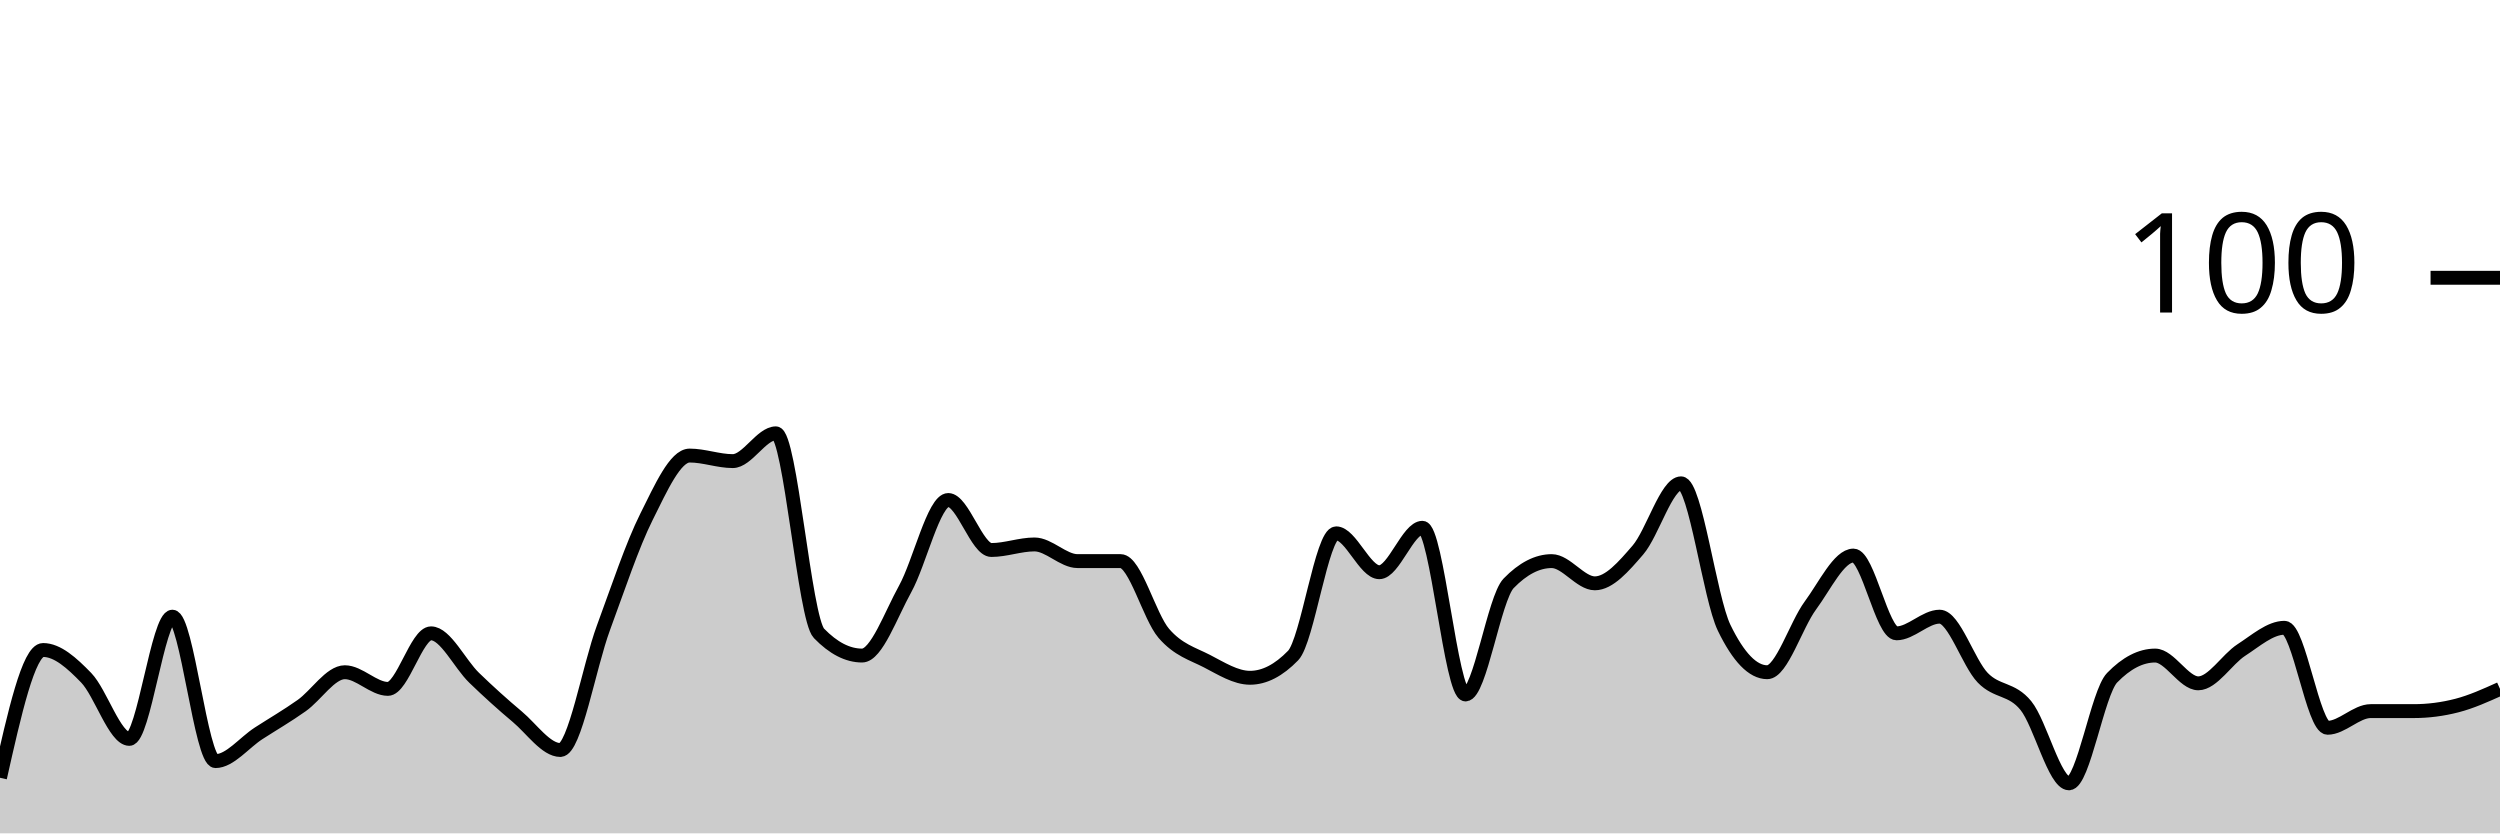
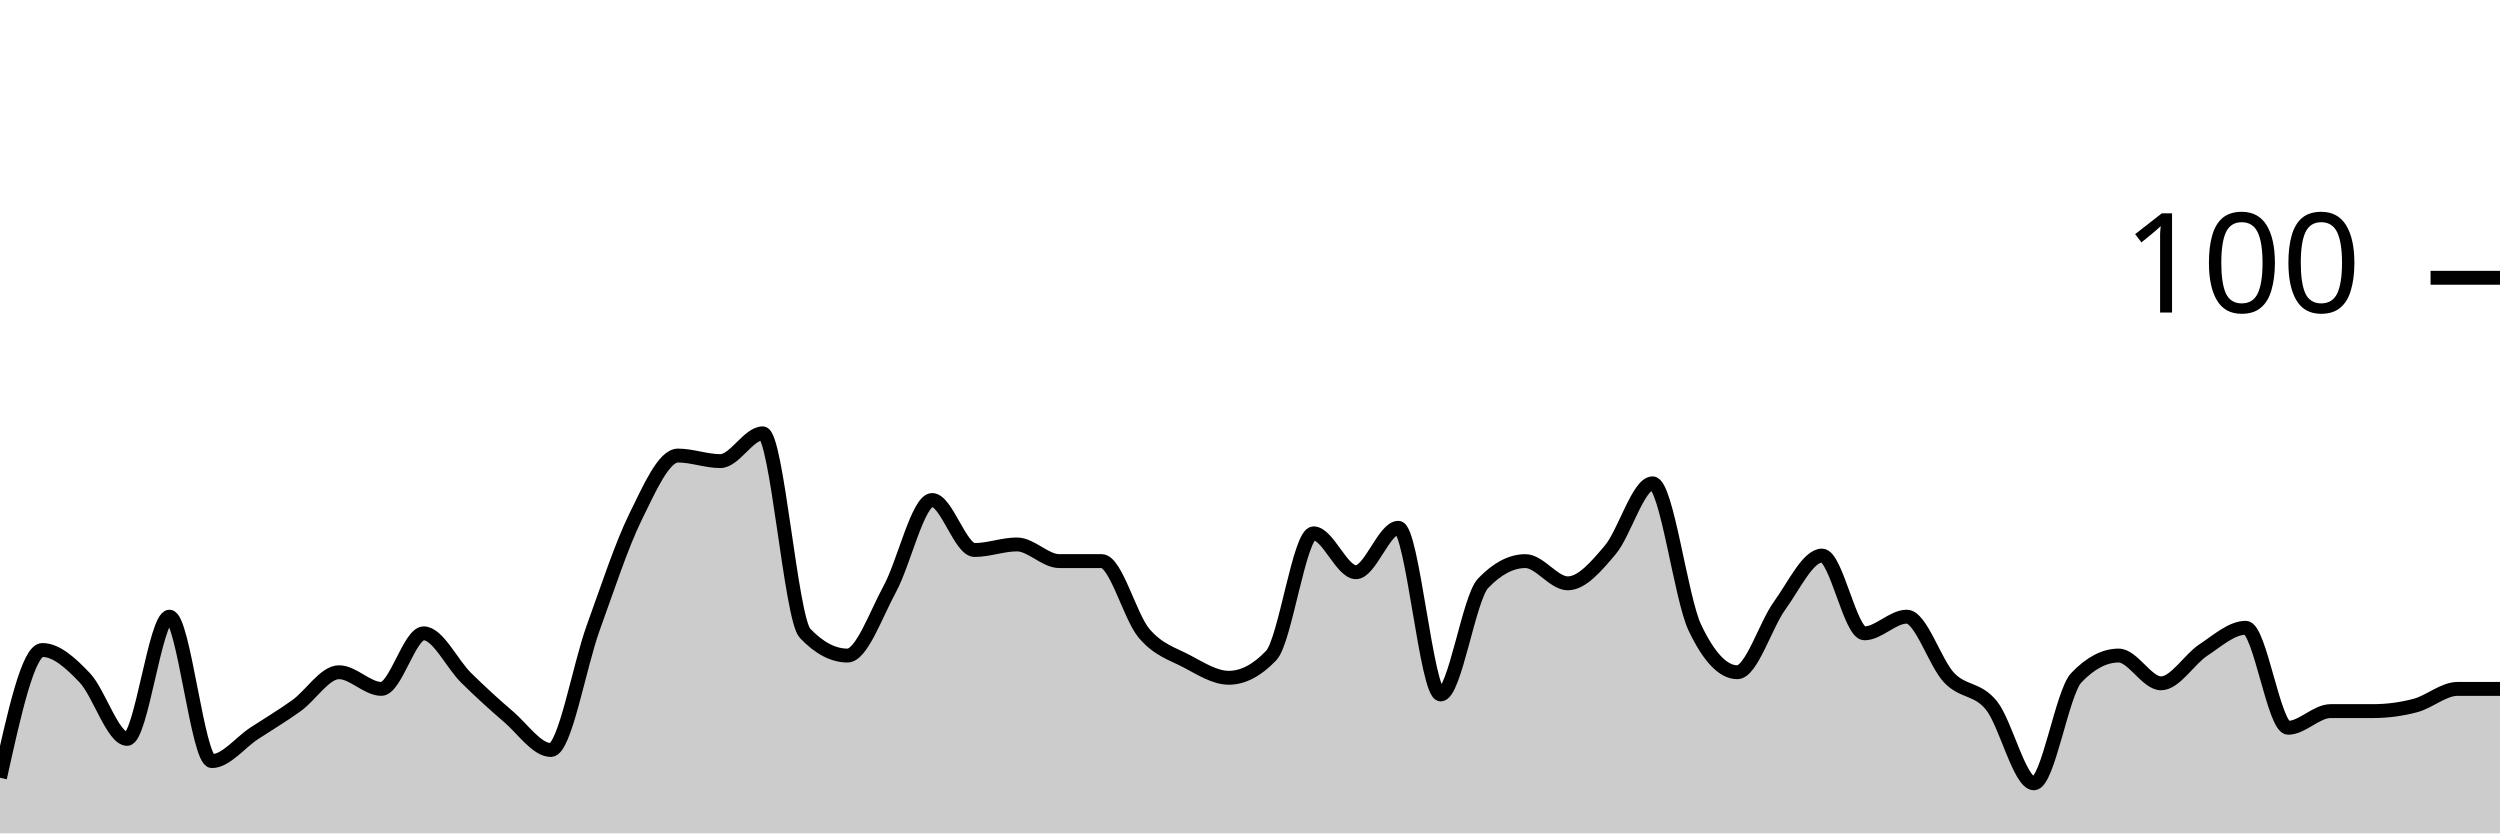
<svg xmlns="http://www.w3.org/2000/svg" viewBox="0 0 180 60">
  <g transform="translate(0,20)">
-     <path class="area" fill="rgba(0, 0, 0, 0.2)" d="M0,36C1.034,31.4,2.069,26.8,3.103,26.8C4.138,26.8,5.172,27.733,6.207,28.8C7.241,29.867,8.276,33.2,9.31,33.2C10.345,33.2,11.379,24.4,12.414,24.4C13.448,24.4,14.483,34.8,15.517,34.8C16.552,34.8,17.586,33.467,18.621,32.8C19.655,32.133,20.69,31.533,21.724,30.8C22.759,30.067,23.793,28.4,24.828,28.4C25.862,28.4,26.897,29.6,27.931,29.6C28.966,29.6,30,25.6,31.034,25.6C32.069,25.6,33.103,27.8,34.138,28.8C35.172,29.8,36.207,30.733,37.241,31.6C38.276,32.467,39.31,34,40.345,34C41.379,34,42.414,28,43.448,25.2C44.483,22.4,45.517,19.267,46.552,17.2C47.586,15.133,48.621,12.8,49.655,12.8C50.69,12.8,51.724,13.2,52.759,13.2C53.793,13.2,54.828,11.2,55.862,11.2C56.897,11.2,57.931,24.533,58.966,25.6C60,26.667,61.034,27.2,62.069,27.2C63.103,27.2,64.138,24.267,65.172,22.4C66.207,20.533,67.241,16,68.276,16C69.31,16,70.345,19.6,71.379,19.6C72.414,19.6,73.448,19.2,74.483,19.2C75.517,19.2,76.552,20.4,77.586,20.4C78.621,20.4,79.655,20.4,80.69,20.4C81.724,20.4,82.759,24.4,83.793,25.6C84.828,26.8,85.862,27.067,86.897,27.6C87.931,28.133,88.966,28.8,90,28.8C91.034,28.8,92.069,28.267,93.103,27.2C94.138,26.133,95.172,18.4,96.207,18.4C97.241,18.4,98.276,21.2,99.31,21.2C100.345,21.2,101.379,18,102.414,18C103.448,18,104.483,30,105.517,30C106.552,30,107.586,23.067,108.621,22C109.655,20.933,110.69,20.4,111.724,20.4C112.759,20.4,113.793,22,114.828,22C115.862,22,116.897,20.8,117.931,19.6C118.966,18.4,120,14.8,121.034,14.8C122.069,14.8,123.103,23.067,124.138,25.2C125.172,27.333,126.207,28.4,127.241,28.4C128.276,28.4,129.31,25,130.345,23.6C131.379,22.2,132.414,20,133.448,20C134.483,20,135.517,25.6,136.552,25.6C137.586,25.6,138.621,24.4,139.655,24.4C140.69,24.4,141.724,27.733,142.759,28.8C143.793,29.867,144.828,29.533,145.862,30.8C146.897,32.067,147.931,36.4,148.966,36.4C150,36.4,151.034,29.867,152.069,28.8C153.103,27.733,154.138,27.2,155.172,27.2C156.207,27.2,157.241,29.2,158.276,29.2C159.31,29.2,160.345,27.467,161.379,26.8C162.414,26.133,163.448,25.2,164.483,25.2C165.517,25.2,166.552,32.4,167.586,32.4C168.621,32.4,169.655,31.2,170.69,31.2C171.724,31.2,172.759,31.2,173.793,31.2C174.828,31.2,175.862,31.067,176.897,30.8C177.931,30.533,178.966,30.067,180,29.6L180,40C178.966,40,177.931,40,176.897,40C175.862,40,174.828,40,173.793,40C172.759,40,171.724,40,170.69,40C169.655,40,168.621,40,167.586,40C166.552,40,165.517,40,164.483,40C163.448,40,162.414,40,161.379,40C160.345,40,159.31,40,158.276,40C157.241,40,156.207,40,155.172,40C154.138,40,153.103,40,152.069,40C151.034,40,150,40,148.966,40C147.931,40,146.897,40,145.862,40C144.828,40,143.793,40,142.759,40C141.724,40,140.69,40,139.655,40C138.621,40,137.586,40,136.552,40C135.517,40,134.483,40,133.448,40C132.414,40,131.379,40,130.345,40C129.31,40,128.276,40,127.241,40C126.207,40,125.172,40,124.138,40C123.103,40,122.069,40,121.034,40C120,40,118.966,40,117.931,40C116.897,40,115.862,40,114.828,40C113.793,40,112.759,40,111.724,40C110.69,40,109.655,40,108.621,40C107.586,40,106.552,40,105.517,40C104.483,40,103.448,40,102.414,40C101.379,40,100.345,40,99.31,40C98.276,40,97.241,40,96.207,40C95.172,40,94.138,40,93.103,40C92.069,40,91.034,40,90,40C88.966,40,87.931,40,86.897,40C85.862,40,84.828,40,83.793,40C82.759,40,81.724,40,80.69,40C79.655,40,78.621,40,77.586,40C76.552,40,75.517,40,74.483,40C73.448,40,72.414,40,71.379,40C70.345,40,69.31,40,68.276,40C67.241,40,66.207,40,65.172,40C64.138,40,63.103,40,62.069,40C61.034,40,60,40,58.966,40C57.931,40,56.897,40,55.862,40C54.828,40,53.793,40,52.759,40C51.724,40,50.69,40,49.655,40C48.621,40,47.586,40,46.552,40C45.517,40,44.483,40,43.448,40C42.414,40,41.379,40,40.345,40C39.31,40,38.276,40,37.241,40C36.207,40,35.172,40,34.138,40C33.103,40,32.069,40,31.034,40C30,40,28.966,40,27.931,40C26.897,40,25.862,40,24.828,40C23.793,40,22.759,40,21.724,40C20.69,40,19.655,40,18.621,40C17.586,40,16.552,40,15.517,40C14.483,40,13.448,40,12.414,40C11.379,40,10.345,40,9.31,40C8.276,40,7.241,40,6.207,40C5.172,40,4.138,40,3.103,40C2.069,40,1.034,40,0,40Z" />
-     <path class="line" stroke="black" fill="none" d="M0,36C1.034,31.4,2.069,26.8,3.103,26.8C4.138,26.8,5.172,27.733,6.207,28.8C7.241,29.867,8.276,33.2,9.31,33.2C10.345,33.2,11.379,24.4,12.414,24.4C13.448,24.4,14.483,34.8,15.517,34.8C16.552,34.8,17.586,33.467,18.621,32.8C19.655,32.133,20.69,31.533,21.724,30.8C22.759,30.067,23.793,28.4,24.828,28.4C25.862,28.4,26.897,29.6,27.931,29.6C28.966,29.6,30,25.6,31.034,25.6C32.069,25.6,33.103,27.8,34.138,28.8C35.172,29.8,36.207,30.733,37.241,31.6C38.276,32.467,39.31,34,40.345,34C41.379,34,42.414,28,43.448,25.2C44.483,22.4,45.517,19.267,46.552,17.2C47.586,15.133,48.621,12.8,49.655,12.8C50.69,12.8,51.724,13.2,52.759,13.2C53.793,13.2,54.828,11.2,55.862,11.2C56.897,11.2,57.931,24.533,58.966,25.6C60,26.667,61.034,27.2,62.069,27.2C63.103,27.2,64.138,24.267,65.172,22.4C66.207,20.533,67.241,16,68.276,16C69.31,16,70.345,19.6,71.379,19.6C72.414,19.6,73.448,19.2,74.483,19.2C75.517,19.2,76.552,20.4,77.586,20.4C78.621,20.4,79.655,20.4,80.69,20.4C81.724,20.4,82.759,24.4,83.793,25.6C84.828,26.8,85.862,27.067,86.897,27.6C87.931,28.133,88.966,28.8,90,28.8C91.034,28.8,92.069,28.267,93.103,27.2C94.138,26.133,95.172,18.4,96.207,18.4C97.241,18.4,98.276,21.2,99.31,21.2C100.345,21.2,101.379,18,102.414,18C103.448,18,104.483,30,105.517,30C106.552,30,107.586,23.067,108.621,22C109.655,20.933,110.69,20.4,111.724,20.4C112.759,20.4,113.793,22,114.828,22C115.862,22,116.897,20.8,117.931,19.6C118.966,18.4,120,14.8,121.034,14.8C122.069,14.8,123.103,23.067,124.138,25.2C125.172,27.333,126.207,28.4,127.241,28.4C128.276,28.4,129.31,25,130.345,23.6C131.379,22.2,132.414,20,133.448,20C134.483,20,135.517,25.6,136.552,25.6C137.586,25.6,138.621,24.4,139.655,24.4C140.69,24.4,141.724,27.733,142.759,28.8C143.793,29.867,144.828,29.533,145.862,30.8C146.897,32.067,147.931,36.4,148.966,36.4C150,36.4,151.034,29.867,152.069,28.8C153.103,27.733,154.138,27.2,155.172,27.2C156.207,27.2,157.241,29.2,158.276,29.2C159.31,29.2,160.345,27.467,161.379,26.8C162.414,26.133,163.448,25.2,164.483,25.2C165.517,25.2,166.552,32.4,167.586,32.4C168.621,32.4,169.655,31.2,170.69,31.2C171.724,31.2,172.759,31.2,173.793,31.2C174.828,31.2,175.862,31.067,176.897,30.8C177.931,30.533,178.966,30.067,180,29.6" />
+     <path class="area" fill="rgba(0, 0, 0, 0.2)" d="M0,36C1.017,31.4,2.034,26.8,3.051,26.8C4.068,26.8,5.085,27.733,6.102,28.8C7.119,29.867,8.136,33.2,9.153,33.2C10.169,33.2,11.186,24.4,12.203,24.4C13.22,24.4,14.237,34.8,15.254,34.8C16.271,34.8,17.288,33.467,18.305,32.8C19.322,32.133,20.339,31.533,21.356,30.8C22.373,30.067,23.39,28.4,24.407,28.4C25.424,28.4,26.441,29.6,27.458,29.6C28.475,29.6,29.492,25.6,30.508,25.6C31.525,25.6,32.542,27.8,33.559,28.8C34.576,29.8,35.593,30.733,36.61,31.6C37.627,32.467,38.644,34,39.661,34C40.678,34,41.695,28,42.712,25.2C43.729,22.4,44.746,19.267,45.763,17.2C46.78,15.133,47.797,12.8,48.814,12.8C49.831,12.8,50.847,13.2,51.864,13.2C52.881,13.2,53.898,11.2,54.915,11.2C55.932,11.2,56.949,24.533,57.966,25.6C58.983,26.667,60,27.2,61.017,27.2C62.034,27.2,63.051,24.267,64.068,22.4C65.085,20.533,66.102,16,67.119,16C68.136,16,69.153,19.6,70.169,19.6C71.186,19.6,72.203,19.2,73.22,19.2C74.237,19.2,75.254,20.4,76.271,20.4C77.288,20.4,78.305,20.4,79.322,20.4C80.339,20.4,81.356,24.4,82.373,25.6C83.39,26.8,84.407,27.067,85.424,27.6C86.441,28.133,87.458,28.8,88.475,28.8C89.492,28.8,90.508,28.267,91.525,27.2C92.542,26.133,93.559,18.4,94.576,18.4C95.593,18.4,96.61,21.2,97.627,21.2C98.644,21.2,99.661,18,100.678,18C101.695,18,102.712,30,103.729,30C104.746,30,105.763,23.067,106.78,22C107.797,20.933,108.814,20.4,109.831,20.4C110.847,20.4,111.864,22,112.881,22C113.898,22,114.915,20.8,115.932,19.6C116.949,18.4,117.966,14.8,118.983,14.8C120,14.8,121.017,23.067,122.034,25.2C123.051,27.333,124.068,28.4,125.085,28.4C126.102,28.4,127.119,25,128.136,23.6C129.153,22.2,130.169,20,131.186,20C132.203,20,133.22,25.6,134.237,25.6C135.254,25.6,136.271,24.4,137.288,24.4C138.305,24.4,139.322,27.733,140.339,28.8C141.356,29.867,142.373,29.533,143.39,30.8C144.407,32.067,145.424,36.4,146.441,36.4C147.458,36.4,148.475,29.867,149.492,28.8C150.508,27.733,151.525,27.2,152.542,27.2C153.559,27.2,154.576,29.2,155.593,29.2C156.61,29.2,157.627,27.467,158.644,26.8C159.661,26.133,160.678,25.2,161.695,25.2C162.712,25.2,163.729,32.4,164.746,32.4C165.763,32.4,166.78,31.2,167.797,31.2C168.814,31.2,169.831,31.2,170.847,31.2C171.864,31.2,172.881,31.067,173.898,30.8C174.915,30.533,175.932,29.6,176.949,29.6C177.966,29.6,178.983,29.6,180,29.6L180,40C178.983,40,177.966,40,176.949,40C175.932,40,174.915,40,173.898,40C172.881,40,171.864,40,170.847,40C169.831,40,168.814,40,167.797,40C166.78,40,165.763,40,164.746,40C163.729,40,162.712,40,161.695,40C160.678,40,159.661,40,158.644,40C157.627,40,156.61,40,155.593,40C154.576,40,153.559,40,152.542,40C151.525,40,150.508,40,149.492,40C148.475,40,147.458,40,146.441,40C145.424,40,144.407,40,143.39,40C142.373,40,141.356,40,140.339,40C139.322,40,138.305,40,137.288,40C136.271,40,135.254,40,134.237,40C133.22,40,132.203,40,131.186,40C130.169,40,129.153,40,128.136,40C127.119,40,126.102,40,125.085,40C124.068,40,123.051,40,122.034,40C121.017,40,120,40,118.983,40C117.966,40,116.949,40,115.932,40C114.915,40,113.898,40,112.881,40C111.864,40,110.847,40,109.831,40C108.814,40,107.797,40,106.78,40C105.763,40,104.746,40,103.729,40C102.712,40,101.695,40,100.678,40C99.661,40,98.644,40,97.627,40C96.61,40,95.593,40,94.576,40C93.559,40,92.542,40,91.525,40C90.508,40,89.492,40,88.475,40C87.458,40,86.441,40,85.424,40C84.407,40,83.39,40,82.373,40C81.356,40,80.339,40,79.322,40C78.305,40,77.288,40,76.271,40C75.254,40,74.237,40,73.22,40C72.203,40,71.186,40,70.169,40C69.153,40,68.136,40,67.119,40C66.102,40,65.085,40,64.068,40C63.051,40,62.034,40,61.017,40C60,40,58.983,40,57.966,40C56.949,40,55.932,40,54.915,40C53.898,40,52.881,40,51.864,40C50.847,40,49.831,40,48.814,40C47.797,40,46.78,40,45.763,40C44.746,40,43.729,40,42.712,40C41.695,40,40.678,40,39.661,40C38.644,40,37.627,40,36.61,40C35.593,40,34.576,40,33.559,40C32.542,40,31.525,40,30.508,40C29.492,40,28.475,40,27.458,40C26.441,40,25.424,40,24.407,40C23.39,40,22.373,40,21.356,40C20.339,40,19.322,40,18.305,40C17.288,40,16.271,40,15.254,40C14.237,40,13.22,40,12.203,40C11.186,40,10.169,40,9.153,40C8.136,40,7.119,40,6.102,40C5.085,40,4.068,40,3.051,40C2.034,40,1.017,40,0,40Z" />
+     <path class="line" stroke="black" fill="none" d="M0,36C1.017,31.4,2.034,26.8,3.051,26.8C4.068,26.8,5.085,27.733,6.102,28.8C7.119,29.867,8.136,33.2,9.153,33.2C10.169,33.2,11.186,24.4,12.203,24.4C13.22,24.4,14.237,34.8,15.254,34.8C16.271,34.8,17.288,33.467,18.305,32.8C19.322,32.133,20.339,31.533,21.356,30.8C22.373,30.067,23.39,28.4,24.407,28.4C25.424,28.4,26.441,29.6,27.458,29.6C28.475,29.6,29.492,25.6,30.508,25.6C31.525,25.6,32.542,27.8,33.559,28.8C34.576,29.8,35.593,30.733,36.61,31.6C37.627,32.467,38.644,34,39.661,34C40.678,34,41.695,28,42.712,25.2C43.729,22.4,44.746,19.267,45.763,17.2C46.78,15.133,47.797,12.8,48.814,12.8C49.831,12.8,50.847,13.2,51.864,13.2C52.881,13.2,53.898,11.2,54.915,11.2C55.932,11.2,56.949,24.533,57.966,25.6C58.983,26.667,60,27.2,61.017,27.2C62.034,27.2,63.051,24.267,64.068,22.4C65.085,20.533,66.102,16,67.119,16C68.136,16,69.153,19.6,70.169,19.6C71.186,19.6,72.203,19.2,73.22,19.2C74.237,19.2,75.254,20.4,76.271,20.4C77.288,20.4,78.305,20.4,79.322,20.4C80.339,20.4,81.356,24.4,82.373,25.6C83.39,26.8,84.407,27.067,85.424,27.6C86.441,28.133,87.458,28.8,88.475,28.8C89.492,28.8,90.508,28.267,91.525,27.2C92.542,26.133,93.559,18.4,94.576,18.4C95.593,18.4,96.61,21.2,97.627,21.2C98.644,21.2,99.661,18,100.678,18C101.695,18,102.712,30,103.729,30C104.746,30,105.763,23.067,106.78,22C107.797,20.933,108.814,20.4,109.831,20.4C110.847,20.4,111.864,22,112.881,22C113.898,22,114.915,20.8,115.932,19.6C116.949,18.4,117.966,14.8,118.983,14.8C120,14.8,121.017,23.067,122.034,25.2C123.051,27.333,124.068,28.4,125.085,28.4C126.102,28.4,127.119,25,128.136,23.6C129.153,22.2,130.169,20,131.186,20C132.203,20,133.22,25.6,134.237,25.6C135.254,25.6,136.271,24.4,137.288,24.4C138.305,24.4,139.322,27.733,140.339,28.8C141.356,29.867,142.373,29.533,143.39,30.8C144.407,32.067,145.424,36.4,146.441,36.4C147.458,36.4,148.475,29.867,149.492,28.8C150.508,27.733,151.525,27.2,152.542,27.2C153.559,27.2,154.576,29.2,155.593,29.2C156.61,29.2,157.627,27.467,158.644,26.8C159.661,26.133,160.678,25.2,161.695,25.2C162.712,25.2,163.729,32.4,164.746,32.4C165.763,32.4,166.78,31.2,167.797,31.2C168.814,31.2,169.831,31.2,170.847,31.2C171.864,31.2,172.881,31.067,173.898,30.8C174.915,30.533,175.932,29.6,176.949,29.6C177.966,29.6,178.983,29.6,180,29.6" />
    <path class="axis-ceiling" stroke-width="1" stroke="black" fill="none" d="M175,0L180,0" />
    <text class="axis-ceiling-label" font-family="sans-serif" text-anchor="end" font-size="10px" x="170" y="2.5">100</text>
  </g>
</svg>
